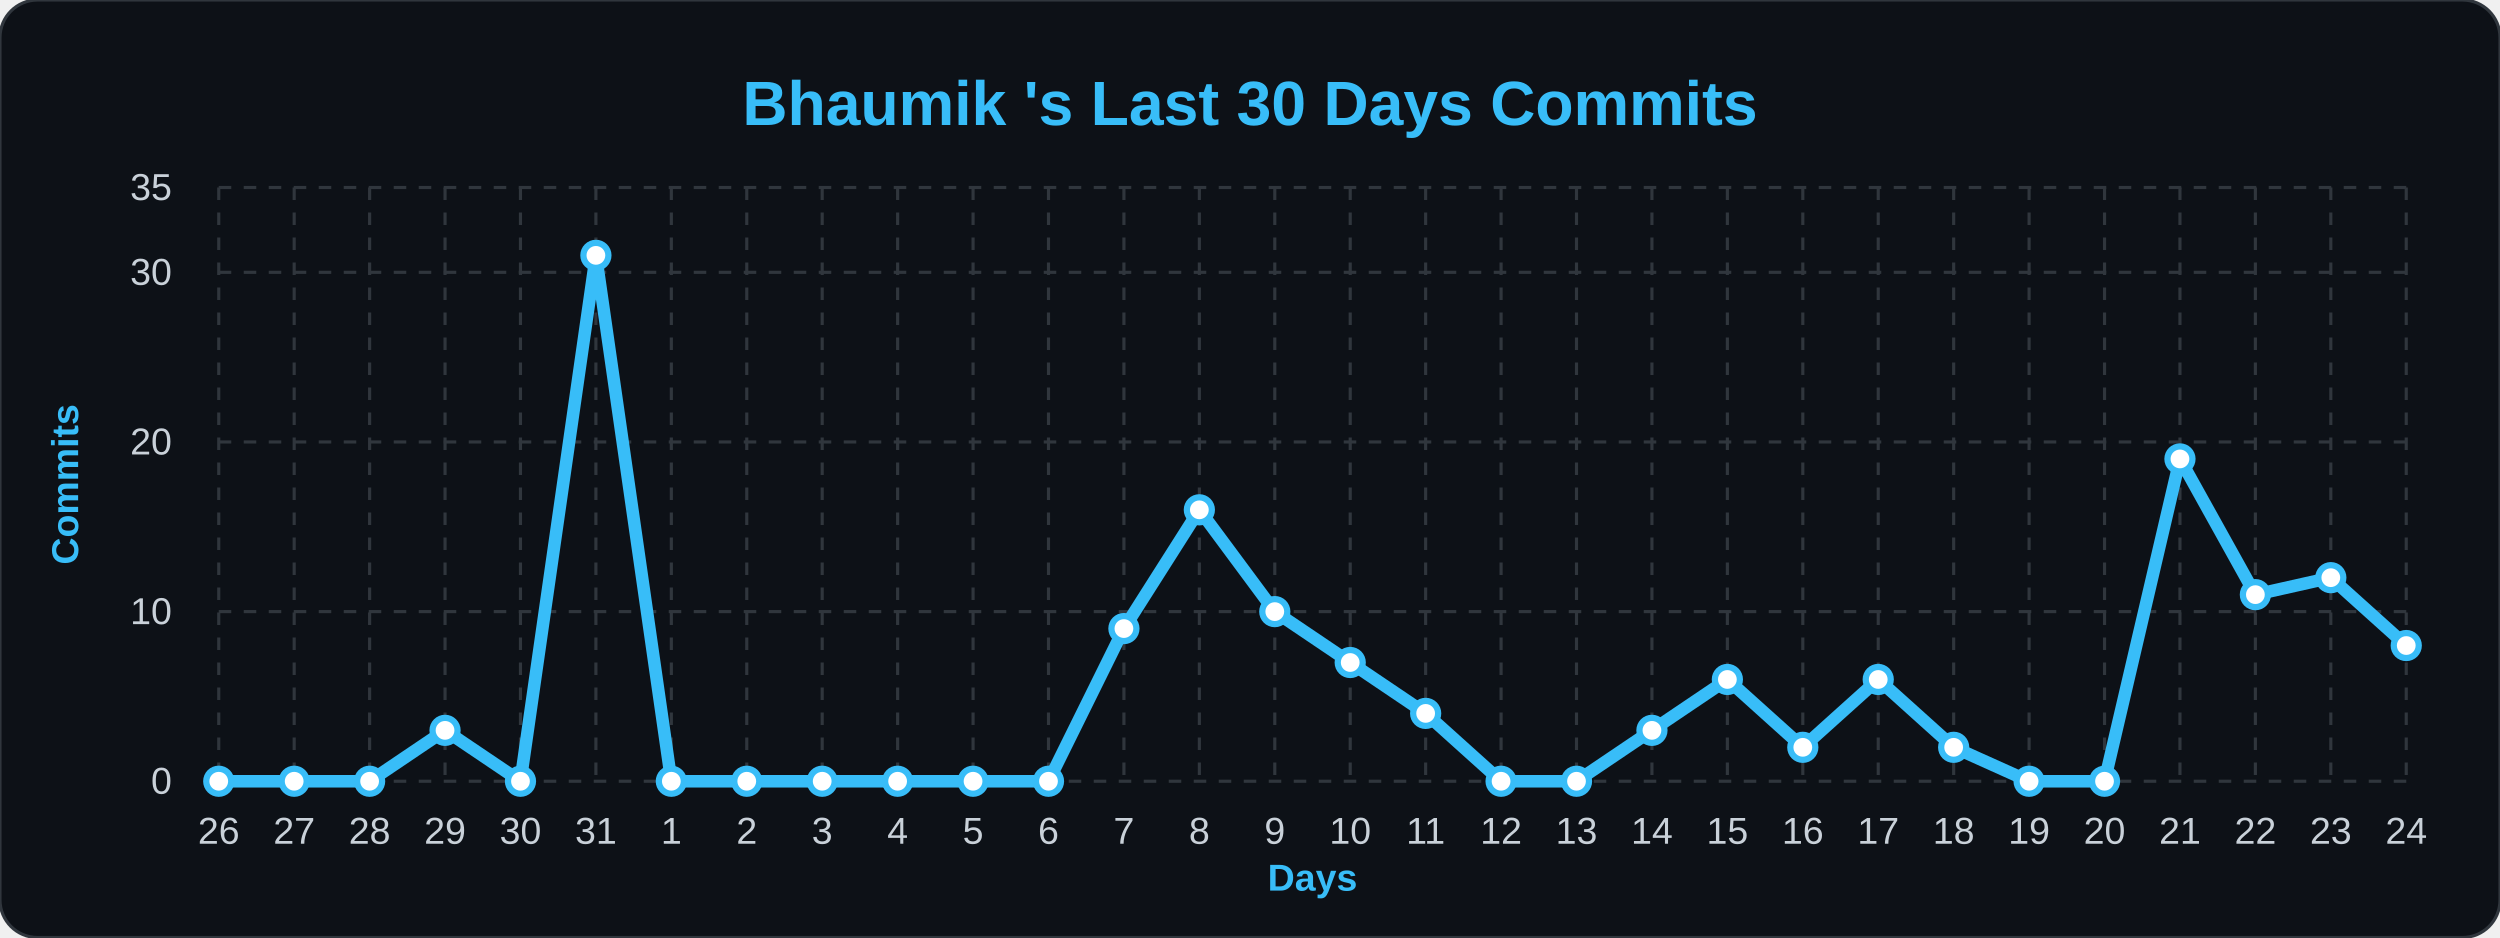
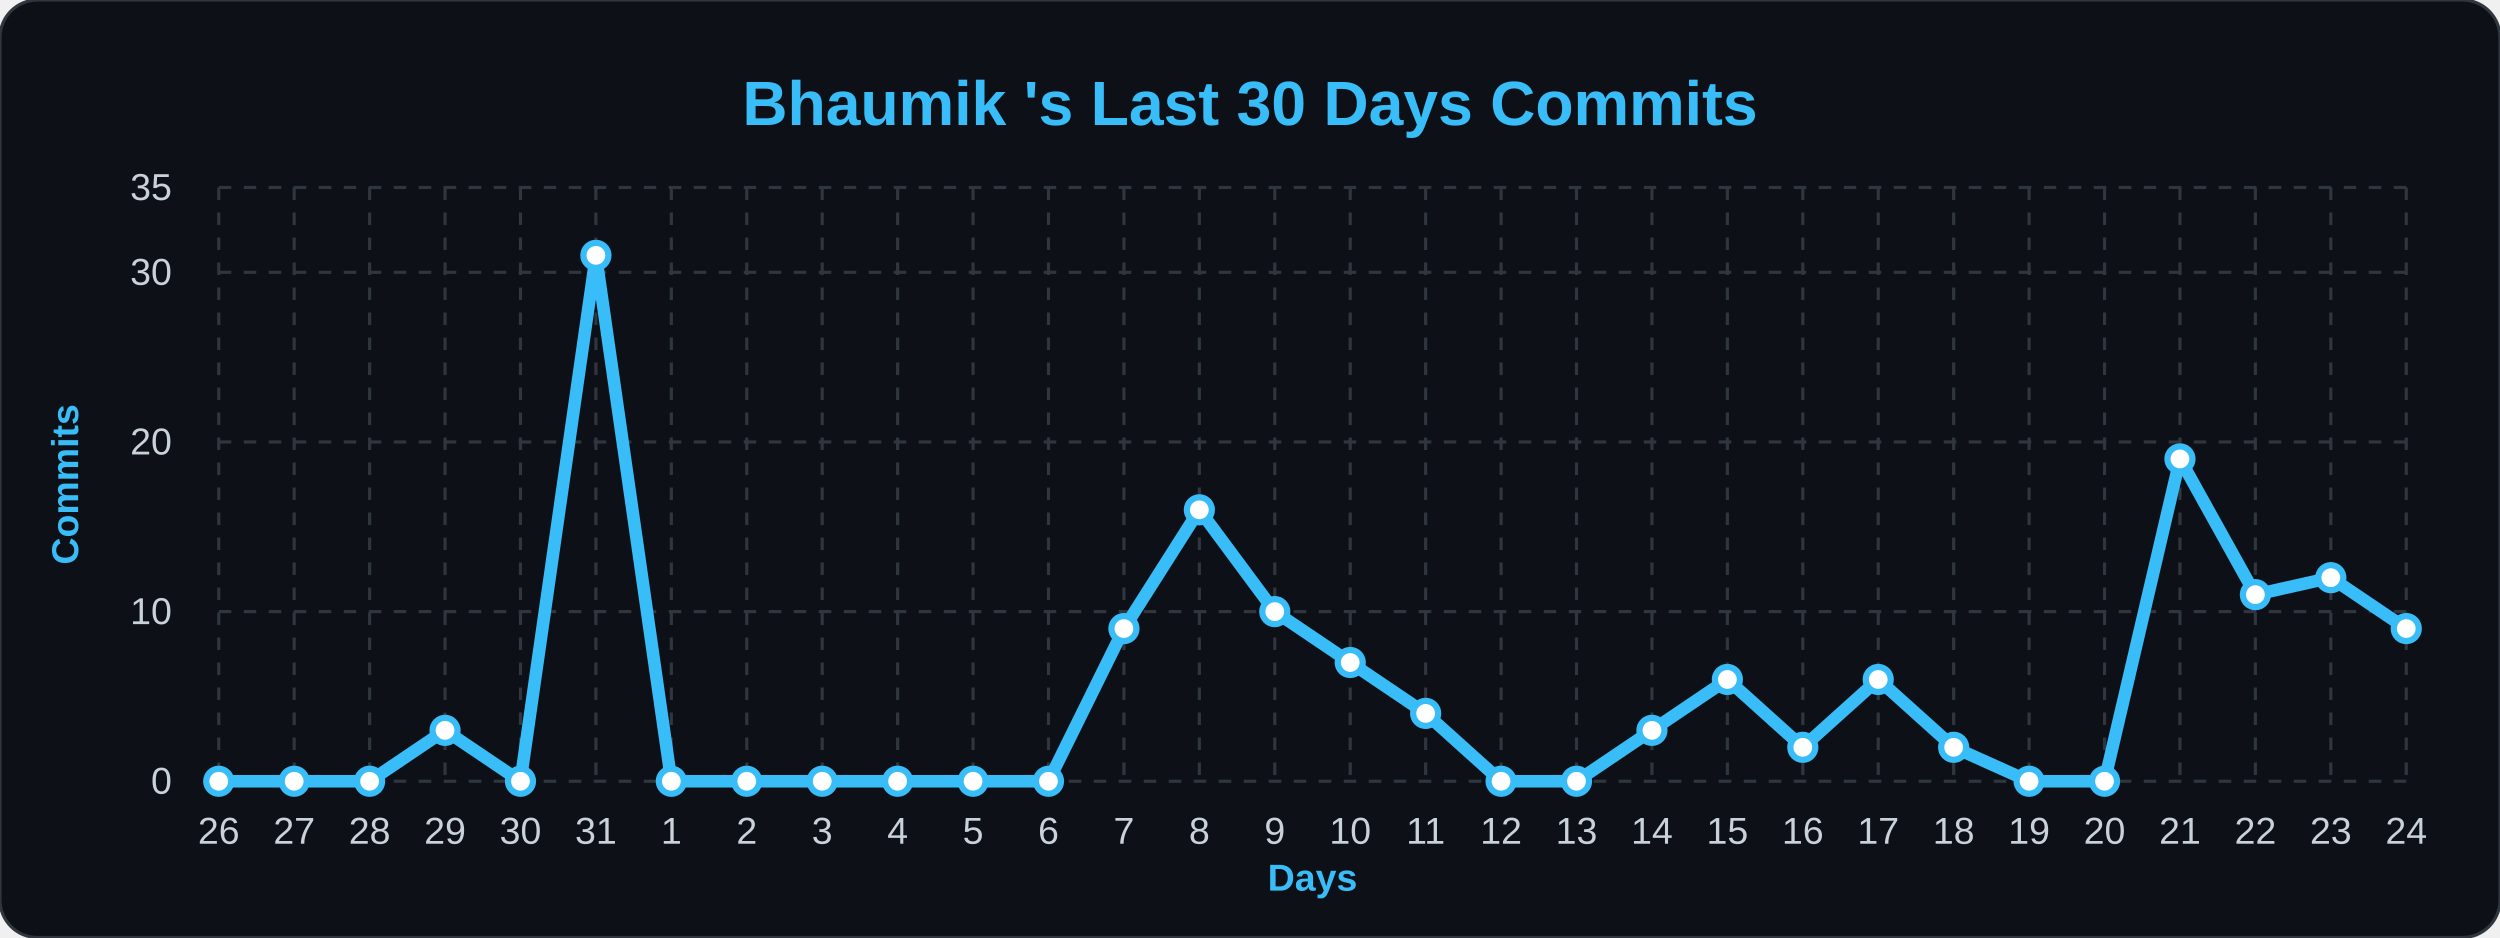
<svg xmlns="http://www.w3.org/2000/svg" width="100%" viewBox="0 0 800 300">
  <style>
        .bg { fill: #0d1117; }
        .title { font: bold 20px 'Segoe UI', Arial, sans-serif; fill: #38bdf8; }
        .axis-label { font: bold 12px 'Segoe UI', Arial, sans-serif; fill: #38bdf8; }
        .tick-label { font: 12px 'Segoe UI', Arial, sans-serif; fill: #c9d1d9; }
        .grid { stroke: #30363d; stroke-width: 1; stroke-dasharray: 4 4; }
        .line { fill: none; stroke: #38bdf8; stroke-width: 4; stroke-linejoin: round; }
        .dot { fill: #ffffff; stroke: #38bdf8; stroke-width: 2; }
    </style>
  <rect width="800" height="300" rx="12" class="bg" stroke="#30363d" stroke-width="1" />
  <text x="400" y="40" class="title" text-anchor="middle">Bhaumik 's Last 30 Days Commits</text>
  <text x="25" y="155" class="axis-label" text-anchor="middle" transform="rotate(-90 25,155)">Commits</text>
  <text x="420" y="285" class="axis-label" text-anchor="middle">Days</text>
  <line x1="70" y1="250.0" x2="770" y2="250.0" class="grid" />
  <text x="55" y="254.0" class="tick-label" text-anchor="end">0</text>
  <line x1="70" y1="195.714" x2="770" y2="195.714" class="grid" />
  <text x="55" y="199.714" class="tick-label" text-anchor="end">10</text>
  <line x1="70" y1="141.429" x2="770" y2="141.429" class="grid" />
  <text x="55" y="145.429" class="tick-label" text-anchor="end">20</text>
  <line x1="70" y1="87.143" x2="770" y2="87.143" class="grid" />
  <text x="55" y="91.143" class="tick-label" text-anchor="end">30</text>
  <line x1="70" y1="60.0" x2="770" y2="60.0" class="grid" />
  <text x="55" y="64.0" class="tick-label" text-anchor="end">35</text>
  <line x1="70.0" y1="60" x2="70.0" y2="250" class="grid" />
  <text x="70.0" y="270" class="tick-label" text-anchor="middle">26</text>
  <line x1="94.138" y1="60" x2="94.138" y2="250" class="grid" />
  <text x="94.138" y="270" class="tick-label" text-anchor="middle">27</text>
  <line x1="118.276" y1="60" x2="118.276" y2="250" class="grid" />
  <text x="118.276" y="270" class="tick-label" text-anchor="middle">28</text>
  <line x1="142.414" y1="60" x2="142.414" y2="250" class="grid" />
  <text x="142.414" y="270" class="tick-label" text-anchor="middle">29</text>
  <line x1="166.552" y1="60" x2="166.552" y2="250" class="grid" />
  <text x="166.552" y="270" class="tick-label" text-anchor="middle">30</text>
  <line x1="190.69" y1="60" x2="190.69" y2="250" class="grid" />
  <text x="190.69" y="270" class="tick-label" text-anchor="middle">31</text>
  <line x1="214.828" y1="60" x2="214.828" y2="250" class="grid" />
  <text x="214.828" y="270" class="tick-label" text-anchor="middle">1</text>
  <line x1="238.966" y1="60" x2="238.966" y2="250" class="grid" />
  <text x="238.966" y="270" class="tick-label" text-anchor="middle">2</text>
  <line x1="263.103" y1="60" x2="263.103" y2="250" class="grid" />
  <text x="263.103" y="270" class="tick-label" text-anchor="middle">3</text>
  <line x1="287.241" y1="60" x2="287.241" y2="250" class="grid" />
  <text x="287.241" y="270" class="tick-label" text-anchor="middle">4</text>
  <line x1="311.379" y1="60" x2="311.379" y2="250" class="grid" />
  <text x="311.379" y="270" class="tick-label" text-anchor="middle">5</text>
  <line x1="335.517" y1="60" x2="335.517" y2="250" class="grid" />
  <text x="335.517" y="270" class="tick-label" text-anchor="middle">6</text>
  <line x1="359.655" y1="60" x2="359.655" y2="250" class="grid" />
  <text x="359.655" y="270" class="tick-label" text-anchor="middle">7</text>
  <line x1="383.793" y1="60" x2="383.793" y2="250" class="grid" />
  <text x="383.793" y="270" class="tick-label" text-anchor="middle">8</text>
  <line x1="407.931" y1="60" x2="407.931" y2="250" class="grid" />
  <text x="407.931" y="270" class="tick-label" text-anchor="middle">9</text>
  <line x1="432.069" y1="60" x2="432.069" y2="250" class="grid" />
  <text x="432.069" y="270" class="tick-label" text-anchor="middle">10</text>
  <line x1="456.207" y1="60" x2="456.207" y2="250" class="grid" />
  <text x="456.207" y="270" class="tick-label" text-anchor="middle">11</text>
  <line x1="480.345" y1="60" x2="480.345" y2="250" class="grid" />
  <text x="480.345" y="270" class="tick-label" text-anchor="middle">12</text>
  <line x1="504.483" y1="60" x2="504.483" y2="250" class="grid" />
  <text x="504.483" y="270" class="tick-label" text-anchor="middle">13</text>
  <line x1="528.621" y1="60" x2="528.621" y2="250" class="grid" />
  <text x="528.621" y="270" class="tick-label" text-anchor="middle">14</text>
  <line x1="552.759" y1="60" x2="552.759" y2="250" class="grid" />
  <text x="552.759" y="270" class="tick-label" text-anchor="middle">15</text>
  <line x1="576.897" y1="60" x2="576.897" y2="250" class="grid" />
  <text x="576.897" y="270" class="tick-label" text-anchor="middle">16</text>
  <line x1="601.034" y1="60" x2="601.034" y2="250" class="grid" />
  <text x="601.034" y="270" class="tick-label" text-anchor="middle">17</text>
  <line x1="625.172" y1="60" x2="625.172" y2="250" class="grid" />
  <text x="625.172" y="270" class="tick-label" text-anchor="middle">18</text>
  <line x1="649.31" y1="60" x2="649.31" y2="250" class="grid" />
  <text x="649.31" y="270" class="tick-label" text-anchor="middle">19</text>
  <line x1="673.448" y1="60" x2="673.448" y2="250" class="grid" />
  <text x="673.448" y="270" class="tick-label" text-anchor="middle">20</text>
  <line x1="697.586" y1="60" x2="697.586" y2="250" class="grid" />
  <text x="697.586" y="270" class="tick-label" text-anchor="middle">21</text>
  <line x1="721.724" y1="60" x2="721.724" y2="250" class="grid" />
  <text x="721.724" y="270" class="tick-label" text-anchor="middle">22</text>
  <line x1="745.862" y1="60" x2="745.862" y2="250" class="grid" />
  <text x="745.862" y="270" class="tick-label" text-anchor="middle">23</text>
  <line x1="770.0" y1="60" x2="770.0" y2="250" class="grid" />
  <text x="770.0" y="270" class="tick-label" text-anchor="middle">24</text>
-   <path d="M 70.0,250.0 L 94.138,250.0 L 118.276,250.0 L 142.414,233.714 L 166.552,250.0 L 190.69,81.714 L 214.828,250.0 L 238.966,250.0 L 263.103,250.0 L 287.241,250.0 L 311.379,250.0 L 335.517,250.0 L 359.655,201.143 L 383.793,163.143 L 407.931,195.714 L 432.069,212.0 L 456.207,228.286 L 480.345,250.0 L 504.483,250.0 L 528.621,233.714 L 552.759,217.429 L 576.897,239.143 L 601.034,217.429 L 625.172,239.143 L 649.31,250.0 L 673.448,250.0 L 697.586,146.857 L 721.724,190.286 L 745.862,184.857 L 770.0,206.571" class="line" />
+   <path d="M 70.0,250.0 L 94.138,250.0 L 118.276,250.0 L 142.414,233.714 L 166.552,250.0 L 190.69,81.714 L 214.828,250.0 L 238.966,250.0 L 263.103,250.0 L 287.241,250.0 L 311.379,250.0 L 335.517,250.0 L 359.655,201.143 L 383.793,163.143 L 407.931,195.714 L 432.069,212.0 L 456.207,228.286 L 480.345,250.0 L 504.483,250.0 L 528.621,233.714 L 552.759,217.429 L 576.897,239.143 L 601.034,217.429 L 625.172,239.143 L 649.31,250.0 L 673.448,250.0 L 697.586,146.857 L 721.724,190.286 L 745.862,184.857 L 770.0,201.143" class="line" />
  <g>
    <circle cx="70.0" cy="250.0" r="4" class="dot" />
  </g>
  <g>
    <circle cx="94.138" cy="250.0" r="4" class="dot" />
  </g>
  <g>
    <circle cx="118.276" cy="250.0" r="4" class="dot" />
  </g>
  <g>
    <circle cx="142.414" cy="233.714" r="4" class="dot" />
  </g>
  <g>
    <circle cx="166.552" cy="250.0" r="4" class="dot" />
  </g>
  <g>
    <circle cx="190.69" cy="81.714" r="4" class="dot" />
  </g>
  <g>
    <circle cx="214.828" cy="250.0" r="4" class="dot" />
  </g>
  <g>
    <circle cx="238.966" cy="250.0" r="4" class="dot" />
  </g>
  <g>
    <circle cx="263.103" cy="250.0" r="4" class="dot" />
  </g>
  <g>
    <circle cx="287.241" cy="250.0" r="4" class="dot" />
  </g>
  <g>
    <circle cx="311.379" cy="250.0" r="4" class="dot" />
  </g>
  <g>
    <circle cx="335.517" cy="250.0" r="4" class="dot" />
  </g>
  <g>
    <circle cx="359.655" cy="201.143" r="4" class="dot" />
  </g>
  <g>
    <circle cx="383.793" cy="163.143" r="4" class="dot" />
  </g>
  <g>
    <circle cx="407.931" cy="195.714" r="4" class="dot" />
  </g>
  <g>
    <circle cx="432.069" cy="212.0" r="4" class="dot" />
  </g>
  <g>
    <circle cx="456.207" cy="228.286" r="4" class="dot" />
  </g>
  <g>
    <circle cx="480.345" cy="250.0" r="4" class="dot" />
  </g>
  <g>
    <circle cx="504.483" cy="250.0" r="4" class="dot" />
  </g>
  <g>
    <circle cx="528.621" cy="233.714" r="4" class="dot" />
  </g>
  <g>
    <circle cx="552.759" cy="217.429" r="4" class="dot" />
  </g>
  <g>
    <circle cx="576.897" cy="239.143" r="4" class="dot" />
  </g>
  <g>
    <circle cx="601.034" cy="217.429" r="4" class="dot" />
  </g>
  <g>
    <circle cx="625.172" cy="239.143" r="4" class="dot" />
  </g>
  <g>
    <circle cx="649.31" cy="250.0" r="4" class="dot" />
  </g>
  <g>
    <circle cx="673.448" cy="250.0" r="4" class="dot" />
  </g>
  <g>
    <circle cx="697.586" cy="146.857" r="4" class="dot" />
  </g>
  <g>
    <circle cx="721.724" cy="190.286" r="4" class="dot" />
  </g>
  <g>
    <circle cx="745.862" cy="184.857" r="4" class="dot" />
  </g>
  <g>
-     <circle cx="770.0" cy="206.571" r="4" class="dot" />
+     <circle cx="770.0" cy="201.143" r="4" class="dot" />
  </g>
</svg>
